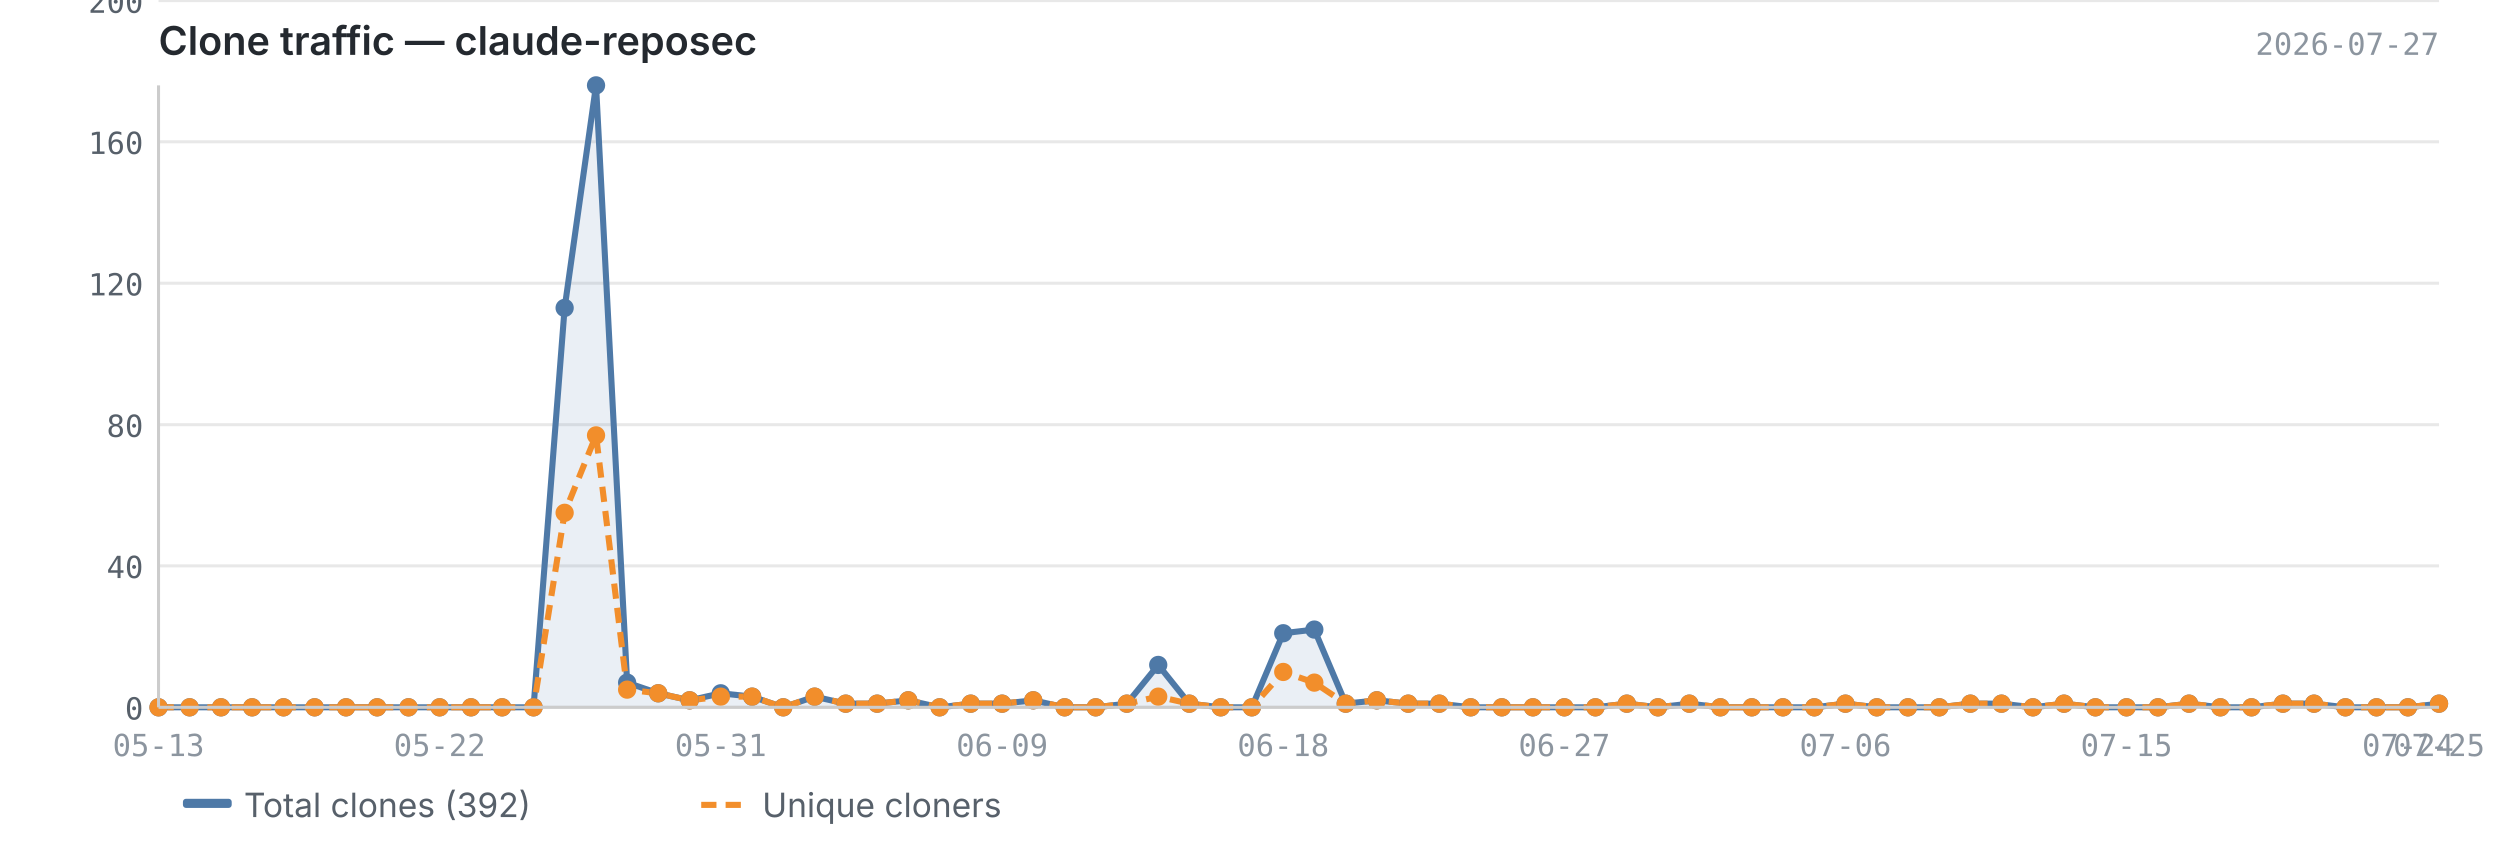
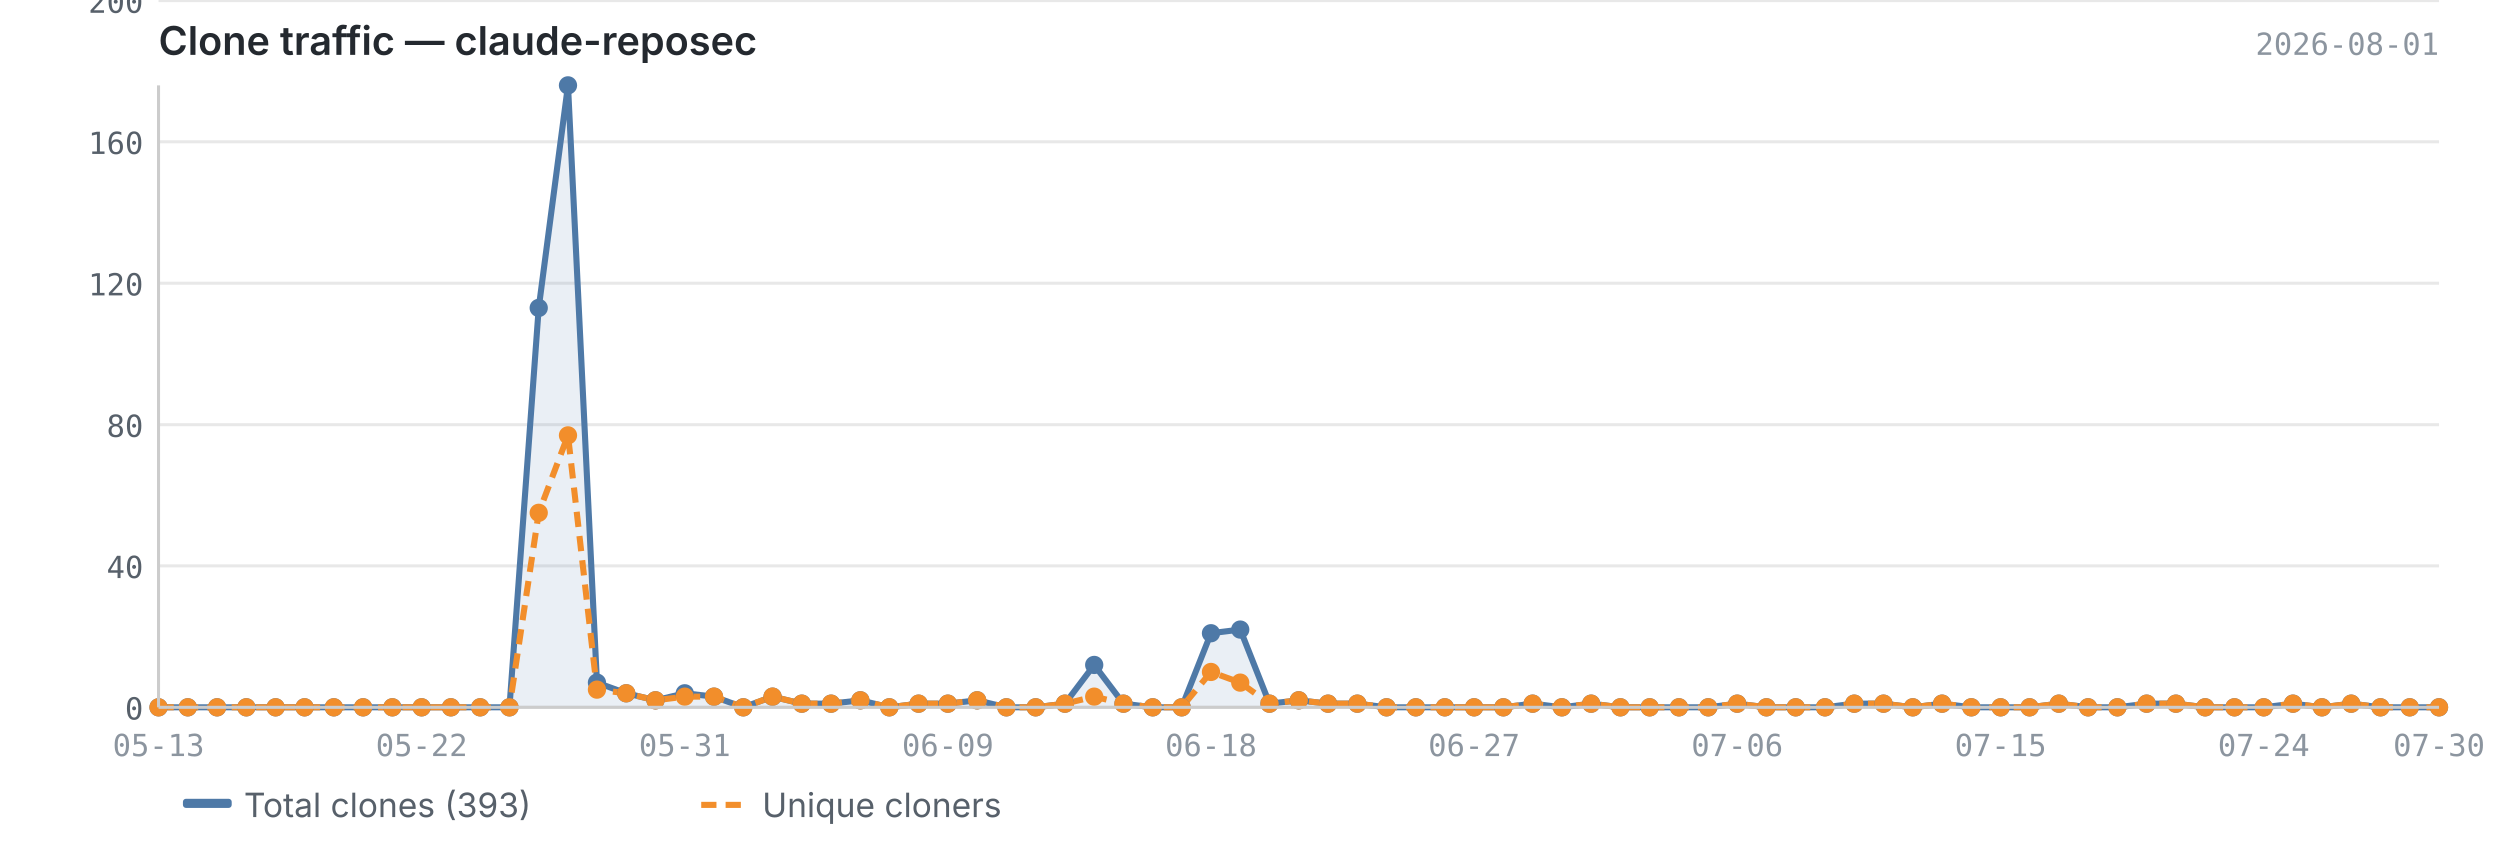
<svg xmlns="http://www.w3.org/2000/svg" viewBox="0 0 820 280" width="820" height="280">
  <text x="52" y="18" font-size="13" font-weight="600" fill="#24292f" font-family="-apple-system, BlinkMacSystemFont, 'Segoe UI', sans-serif">Clone traffic — claude-reposec</text>
-   <text x="800" y="18" font-size="10" fill="#8c959f" font-family="ui-monospace, SFMono-Regular, 'SF Mono', Menlo, monospace" text-anchor="end">2026-07-27</text>
+   <text x="800" y="18" font-size="10" fill="#8c959f" font-family="ui-monospace, SFMono-Regular, 'SF Mono', Menlo, monospace" text-anchor="end">2026-08-01</text>
  <line x1="52" y1="232.0" x2="800" y2="232.0" stroke="#e8e8e8" stroke-width="1" />
  <line x1="52" y1="185.6" x2="800" y2="185.6" stroke="#e8e8e8" stroke-width="1" />
  <line x1="52" y1="139.3" x2="800" y2="139.3" stroke="#e8e8e8" stroke-width="1" />
  <line x1="52" y1="92.9" x2="800" y2="92.9" stroke="#e8e8e8" stroke-width="1" />
  <line x1="52" y1="46.5" x2="800" y2="46.5" stroke="#e8e8e8" stroke-width="1" />
  <line x1="52" y1="0.2" x2="800" y2="0.2" stroke="#e8e8e8" stroke-width="1" />
-   <path d="M52.0,232.0 L52.0,232.0 L62.2,232.0 L72.5,232.0 L82.7,232.0 L93.0,232.0 L103.2,232.0 L113.5,232.0 L123.7,232.0 L134.0,232.0 L144.2,232.0 L154.5,232.0 L164.7,232.0 L175.0,232.0 L185.2,101.0 L195.5,28.0 L205.7,223.9 L215.9,227.4 L226.2,229.7 L236.4,227.4 L246.7,228.5 L256.9,232.0 L267.2,228.5 L277.4,230.8 L287.7,230.8 L297.9,229.7 L308.2,232.0 L318.4,230.8 L328.7,230.8 L338.9,229.7 L349.2,232.0 L359.4,232.0 L369.6,230.8 L379.9,218.1 L390.1,230.8 L400.4,232.0 L410.6,232.0 L420.9,207.7 L431.1,206.5 L441.4,230.8 L451.6,229.7 L461.9,230.8 L472.1,230.8 L482.4,232.0 L492.6,232.0 L502.8,232.0 L513.1,232.0 L523.3,232.0 L533.6,230.8 L543.8,232.0 L554.1,230.8 L564.3,232.0 L574.6,232.0 L584.8,232.0 L595.1,232.0 L605.3,230.8 L615.6,232.0 L625.8,232.0 L636.1,232.0 L646.3,230.8 L656.5,230.8 L666.8,232.0 L677.0,230.8 L687.3,232.0 L697.5,232.0 L707.8,232.0 L718.0,230.8 L728.3,232.0 L738.5,232.0 L748.8,230.8 L759.0,230.8 L769.3,232.0 L779.5,232.0 L789.8,232.0 L800.0,230.8 L800.0,232.0 L52.0,232.0Z" fill="#4e79a7" opacity="0.12" />
-   <polyline points="52.0,232.0 62.2,232.0 72.5,232.0 82.7,232.0 93.0,232.0 103.2,232.0 113.5,232.0 123.7,232.0 134.0,232.0 144.2,232.0 154.5,232.0 164.7,232.0 175.0,232.0 185.2,101.0 195.5,28.0 205.7,223.9 215.9,227.4 226.2,229.7 236.4,227.4 246.7,228.5 256.9,232.0 267.2,228.5 277.4,230.8 287.7,230.8 297.9,229.7 308.2,232.0 318.4,230.8 328.7,230.8 338.9,229.7 349.2,232.0 359.4,232.0 369.6,230.8 379.9,218.1 390.1,230.8 400.4,232.0 410.6,232.0 420.9,207.7 431.1,206.5 441.4,230.8 451.6,229.7 461.9,230.8 472.1,230.8 482.4,232.0 492.6,232.0 502.8,232.0 513.1,232.0 523.3,232.0 533.6,230.8 543.8,232.0 554.1,230.8 564.3,232.0 574.6,232.0 584.8,232.0 595.1,232.0 605.3,230.8 615.6,232.0 625.8,232.0 636.1,232.0 646.3,230.8 656.5,230.8 666.8,232.0 677.0,230.8 687.3,232.0 697.5,232.0 707.8,232.0 718.0,230.8 728.3,232.0 738.5,232.0 748.8,230.8 759.0,230.8 769.3,232.0 779.5,232.0 789.8,232.0 800.0,230.8" fill="none" stroke="#4e79a7" stroke-width="2" stroke-linejoin="round" />
-   <polyline points="52.0,232.0 62.2,232.0 72.5,232.0 82.7,232.0 93.0,232.0 103.2,232.0 113.5,232.0 123.7,232.0 134.0,232.0 144.2,232.0 154.5,232.0 164.7,232.0 175.0,232.0 185.2,168.2 195.5,142.8 205.7,226.2 215.9,227.4 226.2,229.7 236.4,228.5 246.7,228.5 256.9,232.0 267.2,228.5 277.4,230.8 287.7,230.8 297.9,229.7 308.2,232.0 318.4,230.8 328.7,230.8 338.9,229.7 349.2,232.0 359.4,232.0 369.6,230.8 379.9,228.5 390.1,230.8 400.4,232.0 410.6,232.0 420.9,220.4 431.1,223.9 441.4,230.8 451.6,229.7 461.9,230.8 472.1,230.8 482.4,232.0 492.6,232.0 502.8,232.0 513.1,232.0 523.3,232.0 533.6,230.8 543.8,232.0 554.1,230.8 564.3,232.0 574.6,232.0 584.8,232.0 595.1,232.0 605.3,230.8 615.6,232.0 625.8,232.0 636.1,232.0 646.3,230.8 656.5,230.8 666.8,232.0 677.0,230.8 687.3,232.0 697.5,232.0 707.8,232.0 718.0,230.8 728.3,232.0 738.5,232.0 748.8,230.8 759.0,230.8 769.3,232.0 779.5,232.0 789.8,232.0 800.0,230.8" fill="none" stroke="#f28e2b" stroke-width="2" stroke-linejoin="round" stroke-dasharray="5,3" />
+   <path d="M52.0,232.0 L52.0,232.0 L61.6,232.0 L71.2,232.0 L80.8,232.0 L90.4,232.0 L99.9,232.0 L109.5,232.0 L119.1,232.0 L128.7,232.0 L138.3,232.0 L147.9,232.0 L157.5,232.0 L167.1,232.0 L176.7,101.0 L186.3,28.0 L195.8,223.9 L205.4,227.4 L215.0,229.7 L224.6,227.4 L234.2,228.5 L243.8,232.0 L253.4,228.5 L263.0,230.8 L272.6,230.8 L282.2,229.7 L291.7,232.0 L301.3,230.8 L310.9,230.8 L320.5,229.7 L330.1,232.0 L339.7,232.0 L349.3,230.8 L358.9,218.1 L368.5,230.8 L378.1,232.0 L387.6,232.0 L397.2,207.7 L406.8,206.5 L416.4,230.8 L426.0,229.7 L435.6,230.8 L445.2,230.8 L454.8,232.0 L464.4,232.0 L473.9,232.0 L483.5,232.0 L493.1,232.0 L502.7,230.8 L512.3,232.0 L521.9,230.8 L531.5,232.0 L541.1,232.0 L550.7,232.0 L560.3,232.0 L569.8,230.8 L579.4,232.0 L589.0,232.0 L598.6,232.0 L608.2,230.8 L617.8,230.8 L627.4,232.0 L637.0,230.8 L646.6,232.0 L656.2,232.0 L665.7,232.0 L675.3,230.8 L684.9,232.0 L694.5,232.0 L704.1,230.8 L713.7,230.8 L723.3,232.0 L732.9,232.0 L742.5,232.0 L752.1,230.8 L761.6,232.0 L771.2,230.8 L780.8,232.0 L790.4,232.0 L800.0,232.0 L800.0,232.0 L52.0,232.0Z" fill="#4e79a7" opacity="0.12" />
+   <polyline points="52.0,232.0 61.6,232.0 71.2,232.0 80.8,232.0 90.4,232.0 99.9,232.0 109.5,232.0 119.1,232.0 128.7,232.0 138.3,232.0 147.9,232.0 157.5,232.0 167.1,232.0 176.7,101.0 186.3,28.0 195.8,223.9 205.4,227.4 215.0,229.7 224.6,227.4 234.2,228.5 243.8,232.0 253.4,228.5 263.0,230.8 272.6,230.8 282.2,229.7 291.7,232.0 301.3,230.8 310.9,230.8 320.5,229.7 330.1,232.0 339.7,232.0 349.3,230.8 358.9,218.1 368.5,230.8 378.1,232.0 387.6,232.0 397.2,207.7 406.8,206.5 416.4,230.8 426.0,229.7 435.6,230.8 445.2,230.8 454.8,232.0 464.4,232.0 473.9,232.0 483.5,232.0 493.1,232.0 502.7,230.8 512.3,232.0 521.9,230.8 531.5,232.0 541.1,232.0 550.7,232.0 560.3,232.0 569.8,230.8 579.4,232.0 589.0,232.0 598.6,232.0 608.2,230.8 617.8,230.8 627.4,232.0 637.0,230.8 646.6,232.0 656.2,232.0 665.7,232.0 675.3,230.8 684.9,232.0 694.5,232.0 704.1,230.8 713.7,230.8 723.3,232.0 732.9,232.0 742.5,232.0 752.1,230.8 761.6,232.0 771.2,230.8 780.8,232.0 790.4,232.0 800.0,232.0" fill="none" stroke="#4e79a7" stroke-width="2" stroke-linejoin="round" />
+   <polyline points="52.0,232.0 61.6,232.0 71.2,232.0 80.8,232.0 90.4,232.0 99.9,232.0 109.5,232.0 119.1,232.0 128.7,232.0 138.3,232.0 147.9,232.0 157.5,232.0 167.1,232.0 176.7,168.2 186.3,142.8 195.8,226.2 205.4,227.4 215.0,229.7 224.6,228.5 234.2,228.5 243.8,232.0 253.4,228.5 263.0,230.8 272.6,230.8 282.2,229.7 291.7,232.0 301.3,230.8 310.9,230.8 320.5,229.7 330.1,232.0 339.7,232.0 349.3,230.8 358.9,228.5 368.5,230.8 378.1,232.0 387.6,232.0 397.2,220.4 406.8,223.9 416.4,230.8 426.0,229.7 435.6,230.8 445.2,230.8 454.8,232.0 464.4,232.0 473.9,232.0 483.5,232.0 493.1,232.0 502.7,230.8 512.3,232.0 521.9,230.8 531.5,232.0 541.1,232.0 550.7,232.0 560.3,232.0 569.8,230.8 579.4,232.0 589.0,232.0 598.6,232.0 608.2,230.8 617.8,230.8 627.4,232.0 637.0,230.8 646.6,232.0 656.2,232.0 665.7,232.0 675.3,230.8 684.9,232.0 694.5,232.0 704.1,230.8 713.7,230.8 723.3,232.0 732.9,232.0 742.5,232.0 752.1,230.8 761.6,232.0 771.2,230.8 780.8,232.0 790.4,232.0 800.0,232.0" fill="none" stroke="#f28e2b" stroke-width="2" stroke-linejoin="round" stroke-dasharray="5,3" />
  <circle cx="52.0" cy="232.0" r="3" fill="#4e79a7" />
-   <circle cx="62.2" cy="232.0" r="3" fill="#4e79a7" />
-   <circle cx="72.5" cy="232.0" r="3" fill="#4e79a7" />
-   <circle cx="82.7" cy="232.0" r="3" fill="#4e79a7" />
-   <circle cx="93.0" cy="232.0" r="3" fill="#4e79a7" />
-   <circle cx="103.2" cy="232.0" r="3" fill="#4e79a7" />
-   <circle cx="113.5" cy="232.0" r="3" fill="#4e79a7" />
-   <circle cx="123.7" cy="232.0" r="3" fill="#4e79a7" />
-   <circle cx="134.0" cy="232.0" r="3" fill="#4e79a7" />
-   <circle cx="144.2" cy="232.0" r="3" fill="#4e79a7" />
-   <circle cx="154.5" cy="232.0" r="3" fill="#4e79a7" />
-   <circle cx="164.7" cy="232.0" r="3" fill="#4e79a7" />
-   <circle cx="175.0" cy="232.0" r="3" fill="#4e79a7" />
-   <circle cx="185.2" cy="101.0" r="3" fill="#4e79a7" />
-   <circle cx="195.5" cy="28.0" r="3" fill="#4e79a7" />
-   <circle cx="205.7" cy="223.9" r="3" fill="#4e79a7" />
-   <circle cx="215.9" cy="227.4" r="3" fill="#4e79a7" />
-   <circle cx="226.2" cy="229.7" r="3" fill="#4e79a7" />
-   <circle cx="236.4" cy="227.4" r="3" fill="#4e79a7" />
-   <circle cx="246.7" cy="228.5" r="3" fill="#4e79a7" />
-   <circle cx="256.9" cy="232.0" r="3" fill="#4e79a7" />
-   <circle cx="267.2" cy="228.5" r="3" fill="#4e79a7" />
-   <circle cx="277.4" cy="230.8" r="3" fill="#4e79a7" />
-   <circle cx="287.7" cy="230.8" r="3" fill="#4e79a7" />
-   <circle cx="297.9" cy="229.7" r="3" fill="#4e79a7" />
-   <circle cx="308.2" cy="232.0" r="3" fill="#4e79a7" />
-   <circle cx="318.4" cy="230.8" r="3" fill="#4e79a7" />
-   <circle cx="328.7" cy="230.8" r="3" fill="#4e79a7" />
-   <circle cx="338.9" cy="229.7" r="3" fill="#4e79a7" />
-   <circle cx="349.2" cy="232.0" r="3" fill="#4e79a7" />
-   <circle cx="359.4" cy="232.0" r="3" fill="#4e79a7" />
-   <circle cx="369.6" cy="230.8" r="3" fill="#4e79a7" />
-   <circle cx="379.9" cy="218.1" r="3" fill="#4e79a7" />
-   <circle cx="390.1" cy="230.8" r="3" fill="#4e79a7" />
-   <circle cx="400.4" cy="232.0" r="3" fill="#4e79a7" />
-   <circle cx="410.6" cy="232.0" r="3" fill="#4e79a7" />
-   <circle cx="420.9" cy="207.7" r="3" fill="#4e79a7" />
-   <circle cx="431.1" cy="206.5" r="3" fill="#4e79a7" />
-   <circle cx="441.4" cy="230.8" r="3" fill="#4e79a7" />
-   <circle cx="451.6" cy="229.7" r="3" fill="#4e79a7" />
-   <circle cx="461.9" cy="230.8" r="3" fill="#4e79a7" />
-   <circle cx="472.1" cy="230.8" r="3" fill="#4e79a7" />
-   <circle cx="482.4" cy="232.0" r="3" fill="#4e79a7" />
-   <circle cx="492.6" cy="232.0" r="3" fill="#4e79a7" />
-   <circle cx="502.8" cy="232.0" r="3" fill="#4e79a7" />
-   <circle cx="513.1" cy="232.0" r="3" fill="#4e79a7" />
-   <circle cx="523.3" cy="232.0" r="3" fill="#4e79a7" />
-   <circle cx="533.6" cy="230.8" r="3" fill="#4e79a7" />
-   <circle cx="543.8" cy="232.0" r="3" fill="#4e79a7" />
-   <circle cx="554.1" cy="230.8" r="3" fill="#4e79a7" />
-   <circle cx="564.3" cy="232.0" r="3" fill="#4e79a7" />
-   <circle cx="574.6" cy="232.0" r="3" fill="#4e79a7" />
-   <circle cx="584.8" cy="232.0" r="3" fill="#4e79a7" />
-   <circle cx="595.1" cy="232.0" r="3" fill="#4e79a7" />
-   <circle cx="605.3" cy="230.8" r="3" fill="#4e79a7" />
-   <circle cx="615.6" cy="232.0" r="3" fill="#4e79a7" />
-   <circle cx="625.8" cy="232.0" r="3" fill="#4e79a7" />
-   <circle cx="636.1" cy="232.0" r="3" fill="#4e79a7" />
-   <circle cx="646.3" cy="230.8" r="3" fill="#4e79a7" />
-   <circle cx="656.5" cy="230.8" r="3" fill="#4e79a7" />
-   <circle cx="666.8" cy="232.0" r="3" fill="#4e79a7" />
-   <circle cx="677.0" cy="230.8" r="3" fill="#4e79a7" />
-   <circle cx="687.3" cy="232.0" r="3" fill="#4e79a7" />
-   <circle cx="697.5" cy="232.0" r="3" fill="#4e79a7" />
-   <circle cx="707.8" cy="232.0" r="3" fill="#4e79a7" />
-   <circle cx="718.0" cy="230.8" r="3" fill="#4e79a7" />
-   <circle cx="728.3" cy="232.0" r="3" fill="#4e79a7" />
-   <circle cx="738.5" cy="232.0" r="3" fill="#4e79a7" />
-   <circle cx="748.8" cy="230.8" r="3" fill="#4e79a7" />
-   <circle cx="759.0" cy="230.8" r="3" fill="#4e79a7" />
-   <circle cx="769.3" cy="232.0" r="3" fill="#4e79a7" />
-   <circle cx="779.5" cy="232.0" r="3" fill="#4e79a7" />
-   <circle cx="789.8" cy="232.0" r="3" fill="#4e79a7" />
-   <circle cx="800.0" cy="230.8" r="3" fill="#4e79a7" />
+   <circle cx="61.6" cy="232.0" r="3" fill="#4e79a7" />
+   <circle cx="71.2" cy="232.0" r="3" fill="#4e79a7" />
+   <circle cx="80.8" cy="232.0" r="3" fill="#4e79a7" />
+   <circle cx="90.4" cy="232.0" r="3" fill="#4e79a7" />
+   <circle cx="99.9" cy="232.0" r="3" fill="#4e79a7" />
+   <circle cx="109.5" cy="232.0" r="3" fill="#4e79a7" />
+   <circle cx="119.1" cy="232.0" r="3" fill="#4e79a7" />
+   <circle cx="128.7" cy="232.0" r="3" fill="#4e79a7" />
+   <circle cx="138.3" cy="232.0" r="3" fill="#4e79a7" />
+   <circle cx="147.9" cy="232.0" r="3" fill="#4e79a7" />
+   <circle cx="157.5" cy="232.0" r="3" fill="#4e79a7" />
+   <circle cx="167.1" cy="232.0" r="3" fill="#4e79a7" />
+   <circle cx="176.7" cy="101.0" r="3" fill="#4e79a7" />
+   <circle cx="186.3" cy="28.0" r="3" fill="#4e79a7" />
+   <circle cx="195.8" cy="223.9" r="3" fill="#4e79a7" />
+   <circle cx="205.4" cy="227.4" r="3" fill="#4e79a7" />
+   <circle cx="215.0" cy="229.7" r="3" fill="#4e79a7" />
+   <circle cx="224.6" cy="227.4" r="3" fill="#4e79a7" />
+   <circle cx="234.2" cy="228.5" r="3" fill="#4e79a7" />
+   <circle cx="243.8" cy="232.0" r="3" fill="#4e79a7" />
+   <circle cx="253.4" cy="228.5" r="3" fill="#4e79a7" />
+   <circle cx="263.0" cy="230.8" r="3" fill="#4e79a7" />
+   <circle cx="272.6" cy="230.8" r="3" fill="#4e79a7" />
+   <circle cx="282.2" cy="229.7" r="3" fill="#4e79a7" />
+   <circle cx="291.7" cy="232.0" r="3" fill="#4e79a7" />
+   <circle cx="301.3" cy="230.8" r="3" fill="#4e79a7" />
+   <circle cx="310.9" cy="230.8" r="3" fill="#4e79a7" />
+   <circle cx="320.5" cy="229.7" r="3" fill="#4e79a7" />
+   <circle cx="330.1" cy="232.0" r="3" fill="#4e79a7" />
+   <circle cx="339.7" cy="232.0" r="3" fill="#4e79a7" />
+   <circle cx="349.3" cy="230.8" r="3" fill="#4e79a7" />
+   <circle cx="358.9" cy="218.1" r="3" fill="#4e79a7" />
+   <circle cx="368.5" cy="230.8" r="3" fill="#4e79a7" />
+   <circle cx="378.1" cy="232.0" r="3" fill="#4e79a7" />
+   <circle cx="387.6" cy="232.0" r="3" fill="#4e79a7" />
+   <circle cx="397.2" cy="207.7" r="3" fill="#4e79a7" />
+   <circle cx="406.8" cy="206.5" r="3" fill="#4e79a7" />
+   <circle cx="416.4" cy="230.8" r="3" fill="#4e79a7" />
+   <circle cx="426.0" cy="229.7" r="3" fill="#4e79a7" />
+   <circle cx="435.6" cy="230.8" r="3" fill="#4e79a7" />
+   <circle cx="445.2" cy="230.8" r="3" fill="#4e79a7" />
+   <circle cx="454.8" cy="232.0" r="3" fill="#4e79a7" />
+   <circle cx="464.4" cy="232.0" r="3" fill="#4e79a7" />
+   <circle cx="473.9" cy="232.0" r="3" fill="#4e79a7" />
+   <circle cx="483.5" cy="232.0" r="3" fill="#4e79a7" />
+   <circle cx="493.1" cy="232.0" r="3" fill="#4e79a7" />
+   <circle cx="502.7" cy="230.8" r="3" fill="#4e79a7" />
+   <circle cx="512.3" cy="232.0" r="3" fill="#4e79a7" />
+   <circle cx="521.9" cy="230.8" r="3" fill="#4e79a7" />
+   <circle cx="531.5" cy="232.0" r="3" fill="#4e79a7" />
+   <circle cx="541.1" cy="232.0" r="3" fill="#4e79a7" />
+   <circle cx="550.7" cy="232.0" r="3" fill="#4e79a7" />
+   <circle cx="560.3" cy="232.0" r="3" fill="#4e79a7" />
+   <circle cx="569.8" cy="230.8" r="3" fill="#4e79a7" />
+   <circle cx="579.4" cy="232.0" r="3" fill="#4e79a7" />
+   <circle cx="589.0" cy="232.0" r="3" fill="#4e79a7" />
+   <circle cx="598.6" cy="232.0" r="3" fill="#4e79a7" />
+   <circle cx="608.2" cy="230.8" r="3" fill="#4e79a7" />
+   <circle cx="617.8" cy="230.8" r="3" fill="#4e79a7" />
+   <circle cx="627.4" cy="232.0" r="3" fill="#4e79a7" />
+   <circle cx="637.0" cy="230.8" r="3" fill="#4e79a7" />
+   <circle cx="646.6" cy="232.0" r="3" fill="#4e79a7" />
+   <circle cx="656.2" cy="232.0" r="3" fill="#4e79a7" />
+   <circle cx="665.7" cy="232.0" r="3" fill="#4e79a7" />
+   <circle cx="675.3" cy="230.8" r="3" fill="#4e79a7" />
+   <circle cx="684.9" cy="232.0" r="3" fill="#4e79a7" />
+   <circle cx="694.5" cy="232.0" r="3" fill="#4e79a7" />
+   <circle cx="704.1" cy="230.8" r="3" fill="#4e79a7" />
+   <circle cx="713.7" cy="230.8" r="3" fill="#4e79a7" />
+   <circle cx="723.3" cy="232.0" r="3" fill="#4e79a7" />
+   <circle cx="732.9" cy="232.0" r="3" fill="#4e79a7" />
+   <circle cx="742.5" cy="232.0" r="3" fill="#4e79a7" />
+   <circle cx="752.1" cy="230.8" r="3" fill="#4e79a7" />
+   <circle cx="761.6" cy="232.0" r="3" fill="#4e79a7" />
+   <circle cx="771.2" cy="230.8" r="3" fill="#4e79a7" />
+   <circle cx="780.8" cy="232.0" r="3" fill="#4e79a7" />
+   <circle cx="790.4" cy="232.0" r="3" fill="#4e79a7" />
+   <circle cx="800.0" cy="232.0" r="3" fill="#4e79a7" />
  <circle cx="52.0" cy="232.0" r="3" fill="#f28e2b" />
-   <circle cx="62.2" cy="232.0" r="3" fill="#f28e2b" />
-   <circle cx="72.5" cy="232.0" r="3" fill="#f28e2b" />
-   <circle cx="82.7" cy="232.0" r="3" fill="#f28e2b" />
-   <circle cx="93.0" cy="232.0" r="3" fill="#f28e2b" />
-   <circle cx="103.2" cy="232.0" r="3" fill="#f28e2b" />
-   <circle cx="113.5" cy="232.0" r="3" fill="#f28e2b" />
-   <circle cx="123.7" cy="232.0" r="3" fill="#f28e2b" />
-   <circle cx="134.0" cy="232.0" r="3" fill="#f28e2b" />
-   <circle cx="144.2" cy="232.0" r="3" fill="#f28e2b" />
-   <circle cx="154.5" cy="232.0" r="3" fill="#f28e2b" />
-   <circle cx="164.7" cy="232.0" r="3" fill="#f28e2b" />
-   <circle cx="175.0" cy="232.0" r="3" fill="#f28e2b" />
-   <circle cx="185.2" cy="168.2" r="3" fill="#f28e2b" />
-   <circle cx="195.5" cy="142.8" r="3" fill="#f28e2b" />
-   <circle cx="205.7" cy="226.2" r="3" fill="#f28e2b" />
-   <circle cx="215.9" cy="227.4" r="3" fill="#f28e2b" />
-   <circle cx="226.2" cy="229.7" r="3" fill="#f28e2b" />
-   <circle cx="236.4" cy="228.5" r="3" fill="#f28e2b" />
-   <circle cx="246.7" cy="228.5" r="3" fill="#f28e2b" />
-   <circle cx="256.9" cy="232.0" r="3" fill="#f28e2b" />
-   <circle cx="267.2" cy="228.5" r="3" fill="#f28e2b" />
-   <circle cx="277.4" cy="230.8" r="3" fill="#f28e2b" />
-   <circle cx="287.7" cy="230.8" r="3" fill="#f28e2b" />
-   <circle cx="297.9" cy="229.7" r="3" fill="#f28e2b" />
-   <circle cx="308.2" cy="232.0" r="3" fill="#f28e2b" />
-   <circle cx="318.4" cy="230.8" r="3" fill="#f28e2b" />
-   <circle cx="328.7" cy="230.8" r="3" fill="#f28e2b" />
-   <circle cx="338.9" cy="229.7" r="3" fill="#f28e2b" />
-   <circle cx="349.2" cy="232.0" r="3" fill="#f28e2b" />
-   <circle cx="359.4" cy="232.0" r="3" fill="#f28e2b" />
-   <circle cx="369.6" cy="230.8" r="3" fill="#f28e2b" />
-   <circle cx="379.9" cy="228.5" r="3" fill="#f28e2b" />
-   <circle cx="390.1" cy="230.8" r="3" fill="#f28e2b" />
-   <circle cx="400.4" cy="232.0" r="3" fill="#f28e2b" />
-   <circle cx="410.6" cy="232.0" r="3" fill="#f28e2b" />
-   <circle cx="420.9" cy="220.4" r="3" fill="#f28e2b" />
-   <circle cx="431.1" cy="223.9" r="3" fill="#f28e2b" />
-   <circle cx="441.4" cy="230.8" r="3" fill="#f28e2b" />
-   <circle cx="451.6" cy="229.7" r="3" fill="#f28e2b" />
-   <circle cx="461.9" cy="230.8" r="3" fill="#f28e2b" />
-   <circle cx="472.1" cy="230.8" r="3" fill="#f28e2b" />
-   <circle cx="482.4" cy="232.0" r="3" fill="#f28e2b" />
-   <circle cx="492.6" cy="232.0" r="3" fill="#f28e2b" />
-   <circle cx="502.8" cy="232.0" r="3" fill="#f28e2b" />
-   <circle cx="513.1" cy="232.0" r="3" fill="#f28e2b" />
-   <circle cx="523.3" cy="232.0" r="3" fill="#f28e2b" />
-   <circle cx="533.6" cy="230.8" r="3" fill="#f28e2b" />
-   <circle cx="543.8" cy="232.0" r="3" fill="#f28e2b" />
-   <circle cx="554.1" cy="230.8" r="3" fill="#f28e2b" />
-   <circle cx="564.3" cy="232.0" r="3" fill="#f28e2b" />
-   <circle cx="574.6" cy="232.0" r="3" fill="#f28e2b" />
-   <circle cx="584.8" cy="232.0" r="3" fill="#f28e2b" />
-   <circle cx="595.1" cy="232.0" r="3" fill="#f28e2b" />
-   <circle cx="605.3" cy="230.8" r="3" fill="#f28e2b" />
-   <circle cx="615.6" cy="232.0" r="3" fill="#f28e2b" />
-   <circle cx="625.8" cy="232.0" r="3" fill="#f28e2b" />
-   <circle cx="636.1" cy="232.0" r="3" fill="#f28e2b" />
-   <circle cx="646.3" cy="230.8" r="3" fill="#f28e2b" />
-   <circle cx="656.5" cy="230.8" r="3" fill="#f28e2b" />
-   <circle cx="666.8" cy="232.0" r="3" fill="#f28e2b" />
-   <circle cx="677.0" cy="230.8" r="3" fill="#f28e2b" />
-   <circle cx="687.3" cy="232.0" r="3" fill="#f28e2b" />
-   <circle cx="697.5" cy="232.0" r="3" fill="#f28e2b" />
-   <circle cx="707.8" cy="232.0" r="3" fill="#f28e2b" />
-   <circle cx="718.0" cy="230.8" r="3" fill="#f28e2b" />
-   <circle cx="728.3" cy="232.0" r="3" fill="#f28e2b" />
-   <circle cx="738.5" cy="232.0" r="3" fill="#f28e2b" />
-   <circle cx="748.8" cy="230.8" r="3" fill="#f28e2b" />
-   <circle cx="759.0" cy="230.8" r="3" fill="#f28e2b" />
-   <circle cx="769.3" cy="232.0" r="3" fill="#f28e2b" />
-   <circle cx="779.5" cy="232.0" r="3" fill="#f28e2b" />
-   <circle cx="789.8" cy="232.0" r="3" fill="#f28e2b" />
-   <circle cx="800.0" cy="230.8" r="3" fill="#f28e2b" />
+   <circle cx="61.6" cy="232.0" r="3" fill="#f28e2b" />
+   <circle cx="71.2" cy="232.0" r="3" fill="#f28e2b" />
+   <circle cx="80.8" cy="232.0" r="3" fill="#f28e2b" />
+   <circle cx="90.4" cy="232.0" r="3" fill="#f28e2b" />
+   <circle cx="99.9" cy="232.0" r="3" fill="#f28e2b" />
+   <circle cx="109.5" cy="232.0" r="3" fill="#f28e2b" />
+   <circle cx="119.1" cy="232.0" r="3" fill="#f28e2b" />
+   <circle cx="128.7" cy="232.0" r="3" fill="#f28e2b" />
+   <circle cx="138.3" cy="232.0" r="3" fill="#f28e2b" />
+   <circle cx="147.9" cy="232.0" r="3" fill="#f28e2b" />
+   <circle cx="157.5" cy="232.0" r="3" fill="#f28e2b" />
+   <circle cx="167.1" cy="232.0" r="3" fill="#f28e2b" />
+   <circle cx="176.7" cy="168.2" r="3" fill="#f28e2b" />
+   <circle cx="186.3" cy="142.8" r="3" fill="#f28e2b" />
+   <circle cx="195.8" cy="226.2" r="3" fill="#f28e2b" />
+   <circle cx="205.4" cy="227.4" r="3" fill="#f28e2b" />
+   <circle cx="215.0" cy="229.7" r="3" fill="#f28e2b" />
+   <circle cx="224.6" cy="228.5" r="3" fill="#f28e2b" />
+   <circle cx="234.2" cy="228.5" r="3" fill="#f28e2b" />
+   <circle cx="243.8" cy="232.0" r="3" fill="#f28e2b" />
+   <circle cx="253.4" cy="228.5" r="3" fill="#f28e2b" />
+   <circle cx="263.0" cy="230.8" r="3" fill="#f28e2b" />
+   <circle cx="272.6" cy="230.8" r="3" fill="#f28e2b" />
+   <circle cx="282.2" cy="229.7" r="3" fill="#f28e2b" />
+   <circle cx="291.7" cy="232.0" r="3" fill="#f28e2b" />
+   <circle cx="301.3" cy="230.8" r="3" fill="#f28e2b" />
+   <circle cx="310.9" cy="230.8" r="3" fill="#f28e2b" />
+   <circle cx="320.5" cy="229.7" r="3" fill="#f28e2b" />
+   <circle cx="330.1" cy="232.0" r="3" fill="#f28e2b" />
+   <circle cx="339.7" cy="232.0" r="3" fill="#f28e2b" />
+   <circle cx="349.3" cy="230.8" r="3" fill="#f28e2b" />
+   <circle cx="358.9" cy="228.5" r="3" fill="#f28e2b" />
+   <circle cx="368.5" cy="230.8" r="3" fill="#f28e2b" />
+   <circle cx="378.1" cy="232.0" r="3" fill="#f28e2b" />
+   <circle cx="387.6" cy="232.0" r="3" fill="#f28e2b" />
+   <circle cx="397.2" cy="220.4" r="3" fill="#f28e2b" />
+   <circle cx="406.8" cy="223.9" r="3" fill="#f28e2b" />
+   <circle cx="416.4" cy="230.8" r="3" fill="#f28e2b" />
+   <circle cx="426.0" cy="229.7" r="3" fill="#f28e2b" />
+   <circle cx="435.6" cy="230.8" r="3" fill="#f28e2b" />
+   <circle cx="445.2" cy="230.8" r="3" fill="#f28e2b" />
+   <circle cx="454.8" cy="232.0" r="3" fill="#f28e2b" />
+   <circle cx="464.4" cy="232.0" r="3" fill="#f28e2b" />
+   <circle cx="473.9" cy="232.0" r="3" fill="#f28e2b" />
+   <circle cx="483.5" cy="232.0" r="3" fill="#f28e2b" />
+   <circle cx="493.1" cy="232.0" r="3" fill="#f28e2b" />
+   <circle cx="502.7" cy="230.8" r="3" fill="#f28e2b" />
+   <circle cx="512.3" cy="232.0" r="3" fill="#f28e2b" />
+   <circle cx="521.9" cy="230.8" r="3" fill="#f28e2b" />
+   <circle cx="531.5" cy="232.0" r="3" fill="#f28e2b" />
+   <circle cx="541.1" cy="232.0" r="3" fill="#f28e2b" />
+   <circle cx="550.7" cy="232.0" r="3" fill="#f28e2b" />
+   <circle cx="560.3" cy="232.0" r="3" fill="#f28e2b" />
+   <circle cx="569.8" cy="230.8" r="3" fill="#f28e2b" />
+   <circle cx="579.4" cy="232.0" r="3" fill="#f28e2b" />
+   <circle cx="589.0" cy="232.0" r="3" fill="#f28e2b" />
+   <circle cx="598.6" cy="232.0" r="3" fill="#f28e2b" />
+   <circle cx="608.2" cy="230.8" r="3" fill="#f28e2b" />
+   <circle cx="617.8" cy="230.8" r="3" fill="#f28e2b" />
+   <circle cx="627.4" cy="232.0" r="3" fill="#f28e2b" />
+   <circle cx="637.0" cy="230.8" r="3" fill="#f28e2b" />
+   <circle cx="646.6" cy="232.0" r="3" fill="#f28e2b" />
+   <circle cx="656.2" cy="232.0" r="3" fill="#f28e2b" />
+   <circle cx="665.7" cy="232.0" r="3" fill="#f28e2b" />
+   <circle cx="675.3" cy="230.8" r="3" fill="#f28e2b" />
+   <circle cx="684.9" cy="232.0" r="3" fill="#f28e2b" />
+   <circle cx="694.5" cy="232.0" r="3" fill="#f28e2b" />
+   <circle cx="704.1" cy="230.8" r="3" fill="#f28e2b" />
+   <circle cx="713.7" cy="230.8" r="3" fill="#f28e2b" />
+   <circle cx="723.3" cy="232.0" r="3" fill="#f28e2b" />
+   <circle cx="732.9" cy="232.0" r="3" fill="#f28e2b" />
+   <circle cx="742.5" cy="232.0" r="3" fill="#f28e2b" />
+   <circle cx="752.1" cy="230.8" r="3" fill="#f28e2b" />
+   <circle cx="761.6" cy="232.0" r="3" fill="#f28e2b" />
+   <circle cx="771.2" cy="230.8" r="3" fill="#f28e2b" />
+   <circle cx="780.8" cy="232.0" r="3" fill="#f28e2b" />
+   <circle cx="790.4" cy="232.0" r="3" fill="#f28e2b" />
+   <circle cx="800.0" cy="232.0" r="3" fill="#f28e2b" />
  <line x1="52" y1="28" x2="52" y2="232" stroke="#cccccc" stroke-width="1" />
  <line x1="52" y1="232" x2="800" y2="232" stroke="#cccccc" stroke-width="1" />
  <text x="47" y="236.0" text-anchor="end" font-size="10" fill="#57606a" font-family="ui-monospace, SFMono-Regular, 'SF Mono', Menlo, monospace">0</text>
  <text x="47" y="189.6" text-anchor="end" font-size="10" fill="#57606a" font-family="ui-monospace, SFMono-Regular, 'SF Mono', Menlo, monospace">40</text>
  <text x="47" y="143.3" text-anchor="end" font-size="10" fill="#57606a" font-family="ui-monospace, SFMono-Regular, 'SF Mono', Menlo, monospace">80</text>
  <text x="47" y="96.9" text-anchor="end" font-size="10" fill="#57606a" font-family="ui-monospace, SFMono-Regular, 'SF Mono', Menlo, monospace">120</text>
  <text x="47" y="50.5" text-anchor="end" font-size="10" fill="#57606a" font-family="ui-monospace, SFMono-Regular, 'SF Mono', Menlo, monospace">160</text>
  <text x="47" y="4.2" text-anchor="end" font-size="10" fill="#57606a" font-family="ui-monospace, SFMono-Regular, 'SF Mono', Menlo, monospace">200</text>
  <text x="52.0" y="248" text-anchor="middle" font-size="10" fill="#8c959f" font-family="ui-monospace, SFMono-Regular, 'SF Mono', Menlo, monospace">05-13</text>
-   <text x="420.9" y="248" text-anchor="middle" font-size="10" fill="#8c959f" font-family="ui-monospace, SFMono-Regular, 'SF Mono', Menlo, monospace">06-18</text>
-   <text x="789.8" y="248" text-anchor="middle" font-size="10" fill="#8c959f" font-family="ui-monospace, SFMono-Regular, 'SF Mono', Menlo, monospace">07-24</text>
-   <text x="144.2" y="248" text-anchor="middle" font-size="10" fill="#8c959f" font-family="ui-monospace, SFMono-Regular, 'SF Mono', Menlo, monospace">05-22</text>
-   <text x="800.0" y="248" text-anchor="middle" font-size="10" fill="#8c959f" font-family="ui-monospace, SFMono-Regular, 'SF Mono', Menlo, monospace">07-25</text>
-   <text x="513.1" y="248" text-anchor="middle" font-size="10" fill="#8c959f" font-family="ui-monospace, SFMono-Regular, 'SF Mono', Menlo, monospace">06-27</text>
-   <text x="236.4" y="248" text-anchor="middle" font-size="10" fill="#8c959f" font-family="ui-monospace, SFMono-Regular, 'SF Mono', Menlo, monospace">05-31</text>
-   <text x="605.3" y="248" text-anchor="middle" font-size="10" fill="#8c959f" font-family="ui-monospace, SFMono-Regular, 'SF Mono', Menlo, monospace">07-06</text>
-   <text x="328.7" y="248" text-anchor="middle" font-size="10" fill="#8c959f" font-family="ui-monospace, SFMono-Regular, 'SF Mono', Menlo, monospace">06-09</text>
-   <text x="697.5" y="248" text-anchor="middle" font-size="10" fill="#8c959f" font-family="ui-monospace, SFMono-Regular, 'SF Mono', Menlo, monospace">07-15</text>
+   <text x="397.2" y="248" text-anchor="middle" font-size="10" fill="#8c959f" font-family="ui-monospace, SFMono-Regular, 'SF Mono', Menlo, monospace">06-18</text>
+   <text x="742.5" y="248" text-anchor="middle" font-size="10" fill="#8c959f" font-family="ui-monospace, SFMono-Regular, 'SF Mono', Menlo, monospace">07-24</text>
+   <text x="138.3" y="248" text-anchor="middle" font-size="10" fill="#8c959f" font-family="ui-monospace, SFMono-Regular, 'SF Mono', Menlo, monospace">05-22</text>
+   <text x="483.5" y="248" text-anchor="middle" font-size="10" fill="#8c959f" font-family="ui-monospace, SFMono-Regular, 'SF Mono', Menlo, monospace">06-27</text>
+   <text x="800.0" y="248" text-anchor="middle" font-size="10" fill="#8c959f" font-family="ui-monospace, SFMono-Regular, 'SF Mono', Menlo, monospace">07-30</text>
+   <text x="224.6" y="248" text-anchor="middle" font-size="10" fill="#8c959f" font-family="ui-monospace, SFMono-Regular, 'SF Mono', Menlo, monospace">05-31</text>
+   <text x="569.8" y="248" text-anchor="middle" font-size="10" fill="#8c959f" font-family="ui-monospace, SFMono-Regular, 'SF Mono', Menlo, monospace">07-06</text>
+   <text x="310.9" y="248" text-anchor="middle" font-size="10" fill="#8c959f" font-family="ui-monospace, SFMono-Regular, 'SF Mono', Menlo, monospace">06-09</text>
+   <text x="656.2" y="248" text-anchor="middle" font-size="10" fill="#8c959f" font-family="ui-monospace, SFMono-Regular, 'SF Mono', Menlo, monospace">07-15</text>
  <rect x="60" y="262" width="16" height="3" fill="#4e79a7" rx="1" />
-   <text x="80" y="268" font-size="11" fill="#57606a" font-family="-apple-system, BlinkMacSystemFont, 'Segoe UI', sans-serif">Total clones (392)</text>
+   <text x="80" y="268" font-size="11" fill="#57606a" font-family="-apple-system, BlinkMacSystemFont, 'Segoe UI', sans-serif">Total clones (393)</text>
  <line x1="230" y1="264" x2="246" y2="264" stroke="#f28e2b" stroke-width="2" stroke-dasharray="5,3" />
  <text x="250" y="268" font-size="11" fill="#57606a" font-family="-apple-system, BlinkMacSystemFont, 'Segoe UI', sans-serif">Unique cloners</text>
</svg>
